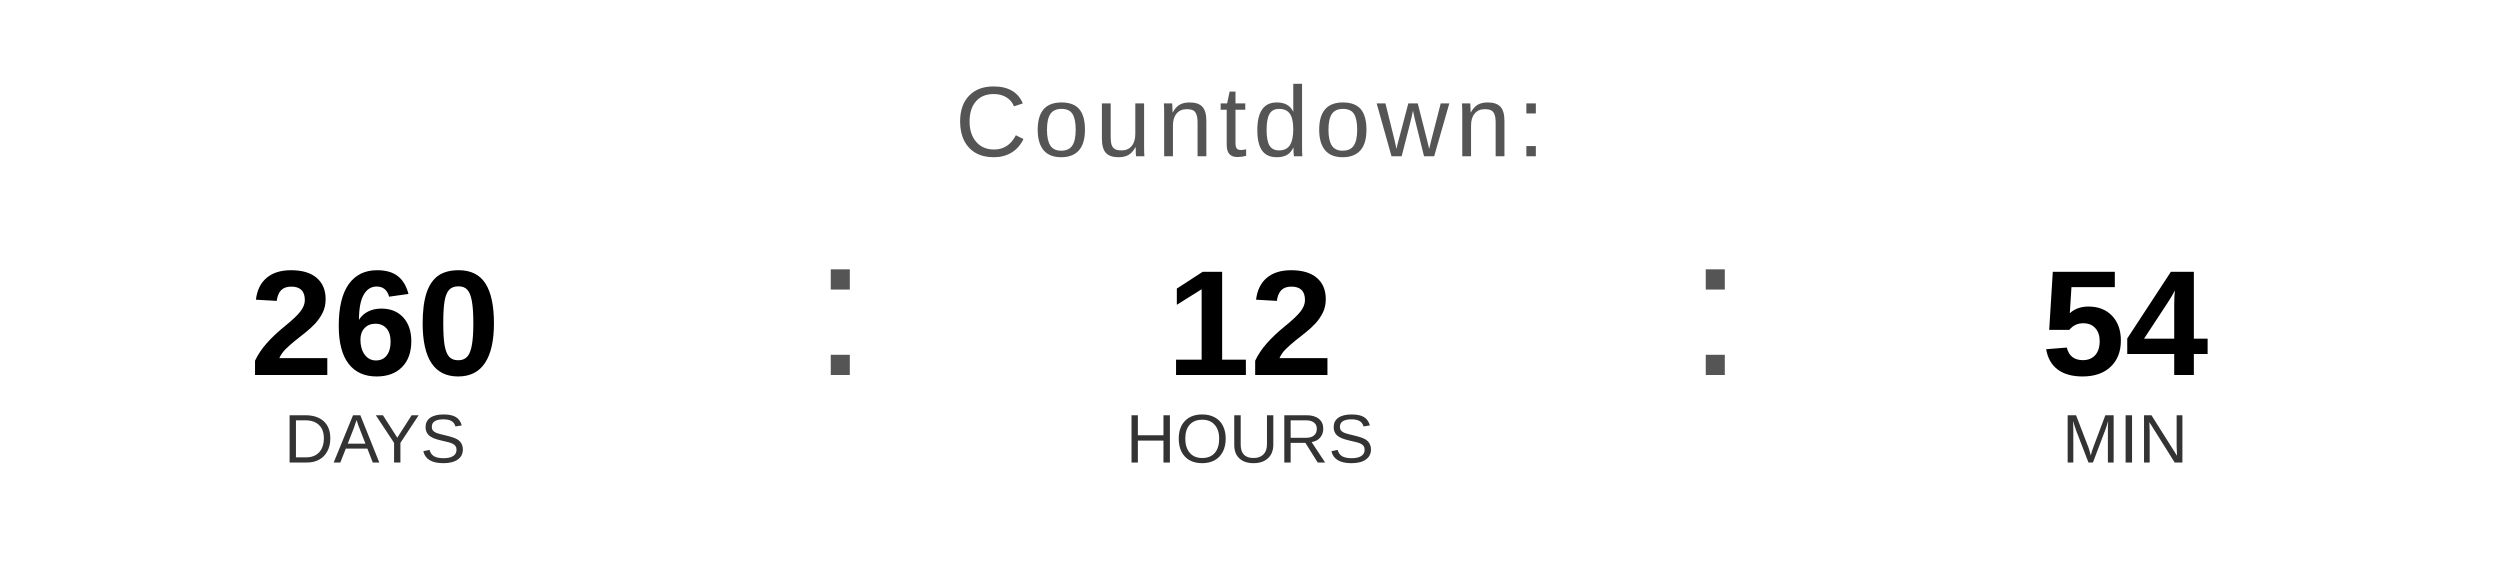
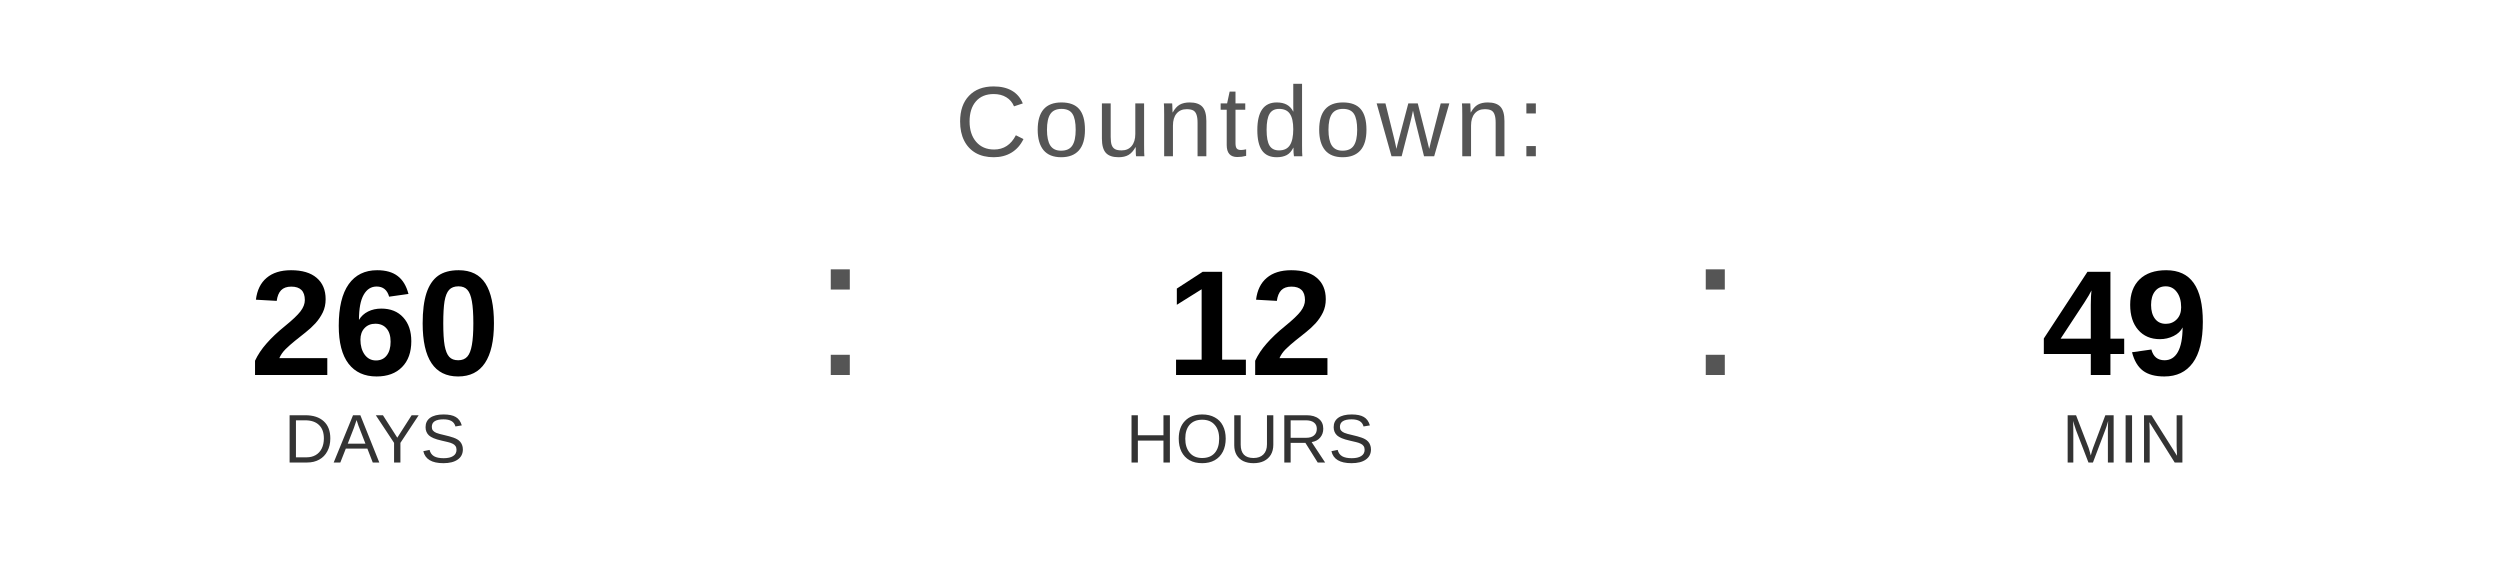
<svg xmlns="http://www.w3.org/2000/svg" width="400" height="90" viewBox="0 0 400 90">
  <text x="200" y="25" font-family="Arial, Helvetica, sans-serif" font-size="16" fill="#555555" text-anchor="middle" letter-spacing="1">
    Countdown:
  </text>
  <text x="60" y="60" font-family="Arial, Helvetica, sans-serif" font-size="24" font-weight="bold" fill="#000000" text-anchor="middle">260</text>
  <text x="60" y="74" font-family="Arial, Helvetica, sans-serif" font-size="11" fill="#333333" text-anchor="middle">DAYS</text>
  <text x="130" y="60" font-family="Arial, sans-serif" font-size="32" fill="#555555">:</text>
  <text x="200" y="60" font-family="Arial, Helvetica, sans-serif" font-size="24" font-weight="bold" fill="#000000" text-anchor="middle">12</text>
  <text x="200" y="74" font-family="Arial, Helvetica, sans-serif" font-size="11" fill="#333333" text-anchor="middle">HOURS</text>
  <text x="270" y="60" font-family="Arial, sans-serif" font-size="32" fill="#555555">:</text>
-   <text x="340" y="60" font-family="Arial, Helvetica, sans-serif" font-size="24" font-weight="bold" fill="#000000" text-anchor="middle">54</text>
+   <text x="340" y="60" font-family="Arial, Helvetica, sans-serif" font-size="24" font-weight="bold" fill="#000000" text-anchor="middle">49</text>
  <text x="340" y="74" font-family="Arial, Helvetica, sans-serif" font-size="11" fill="#333333" text-anchor="middle">MIN</text>
</svg>
